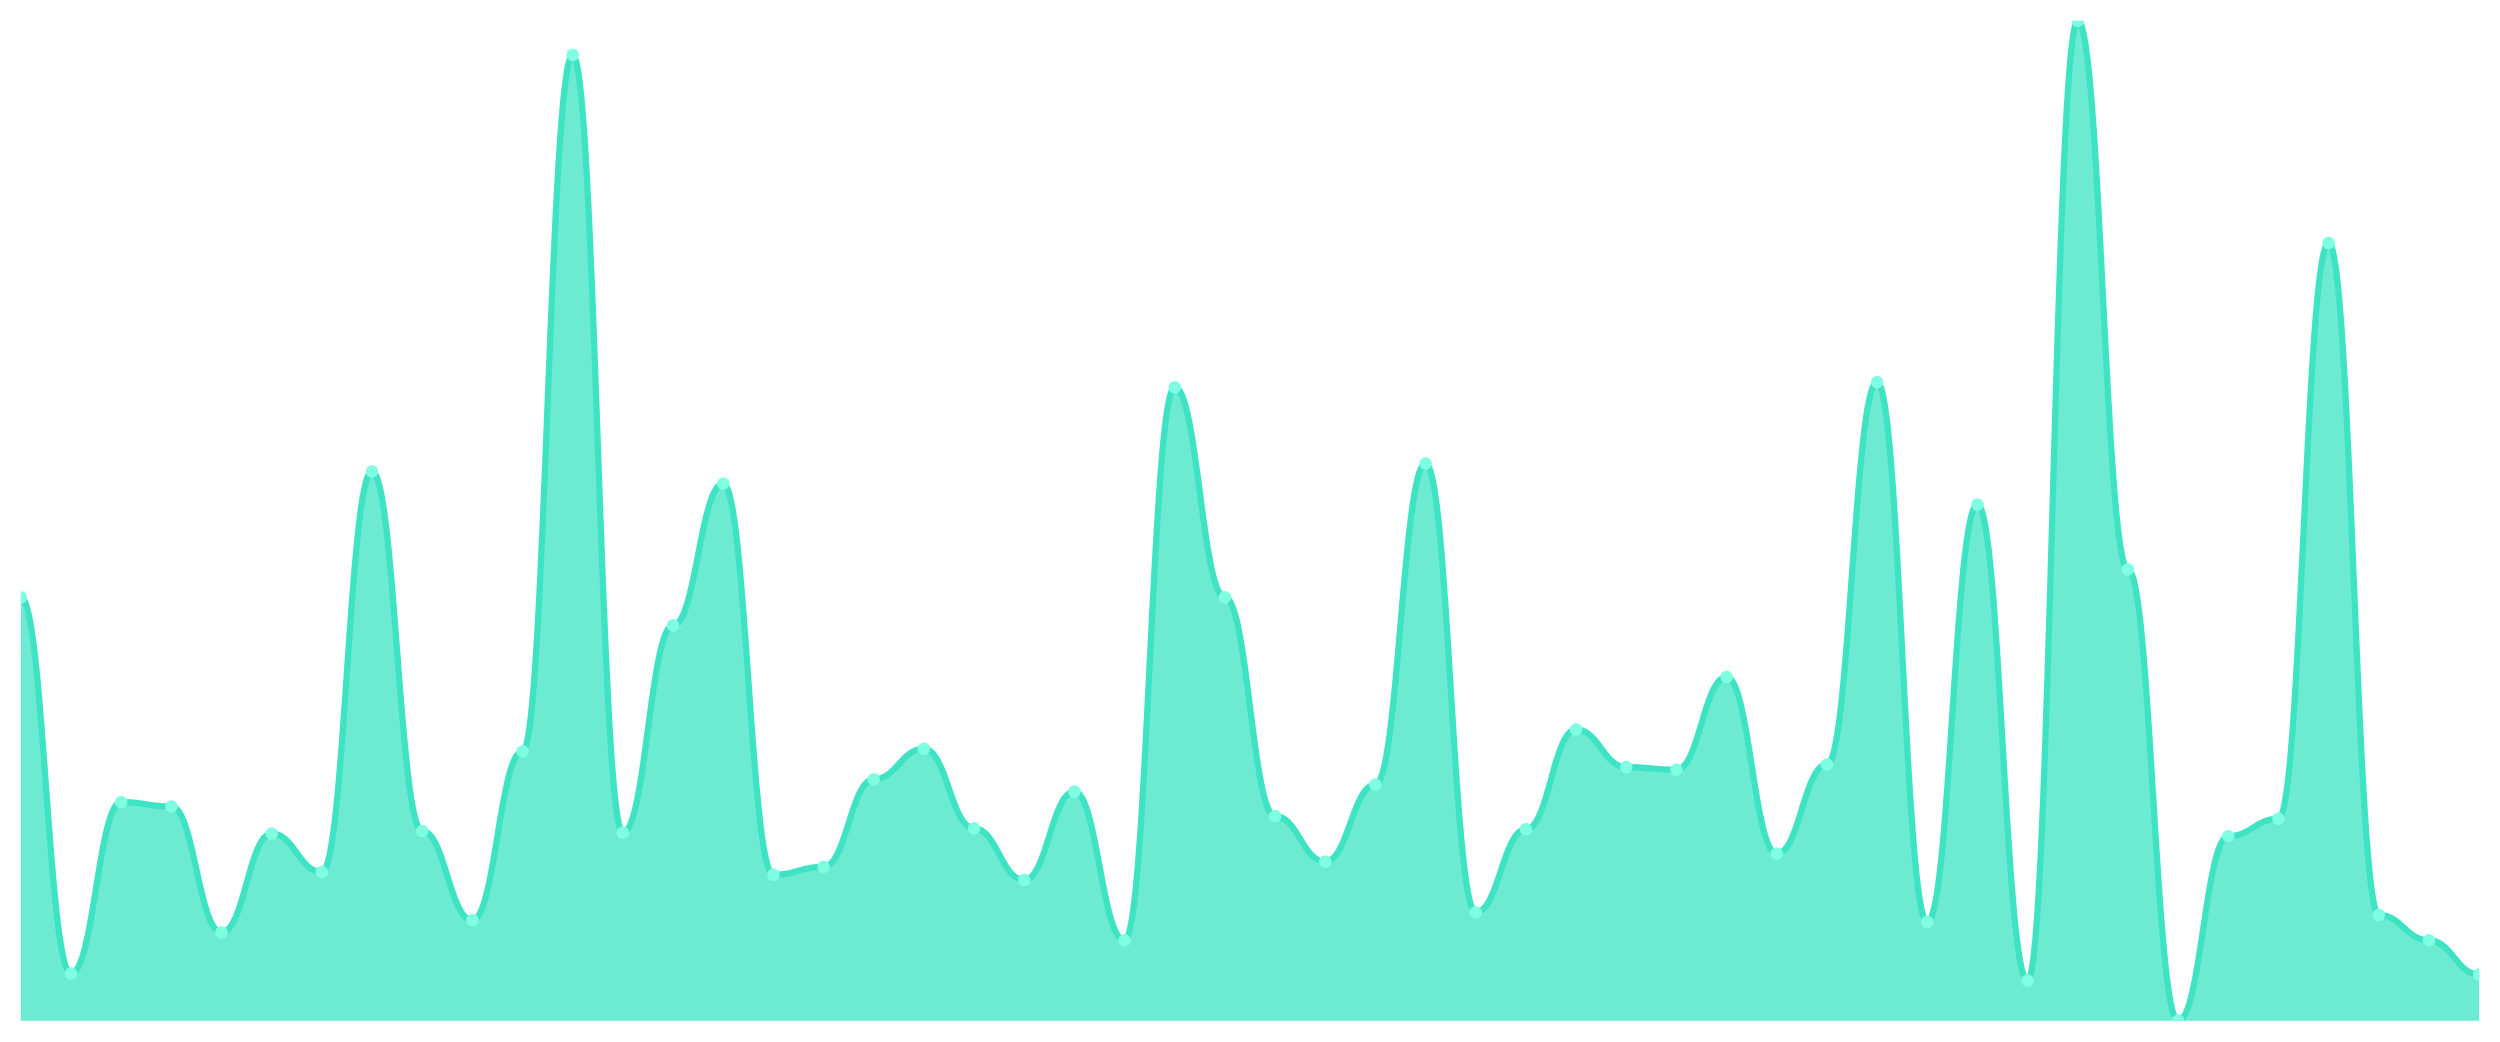
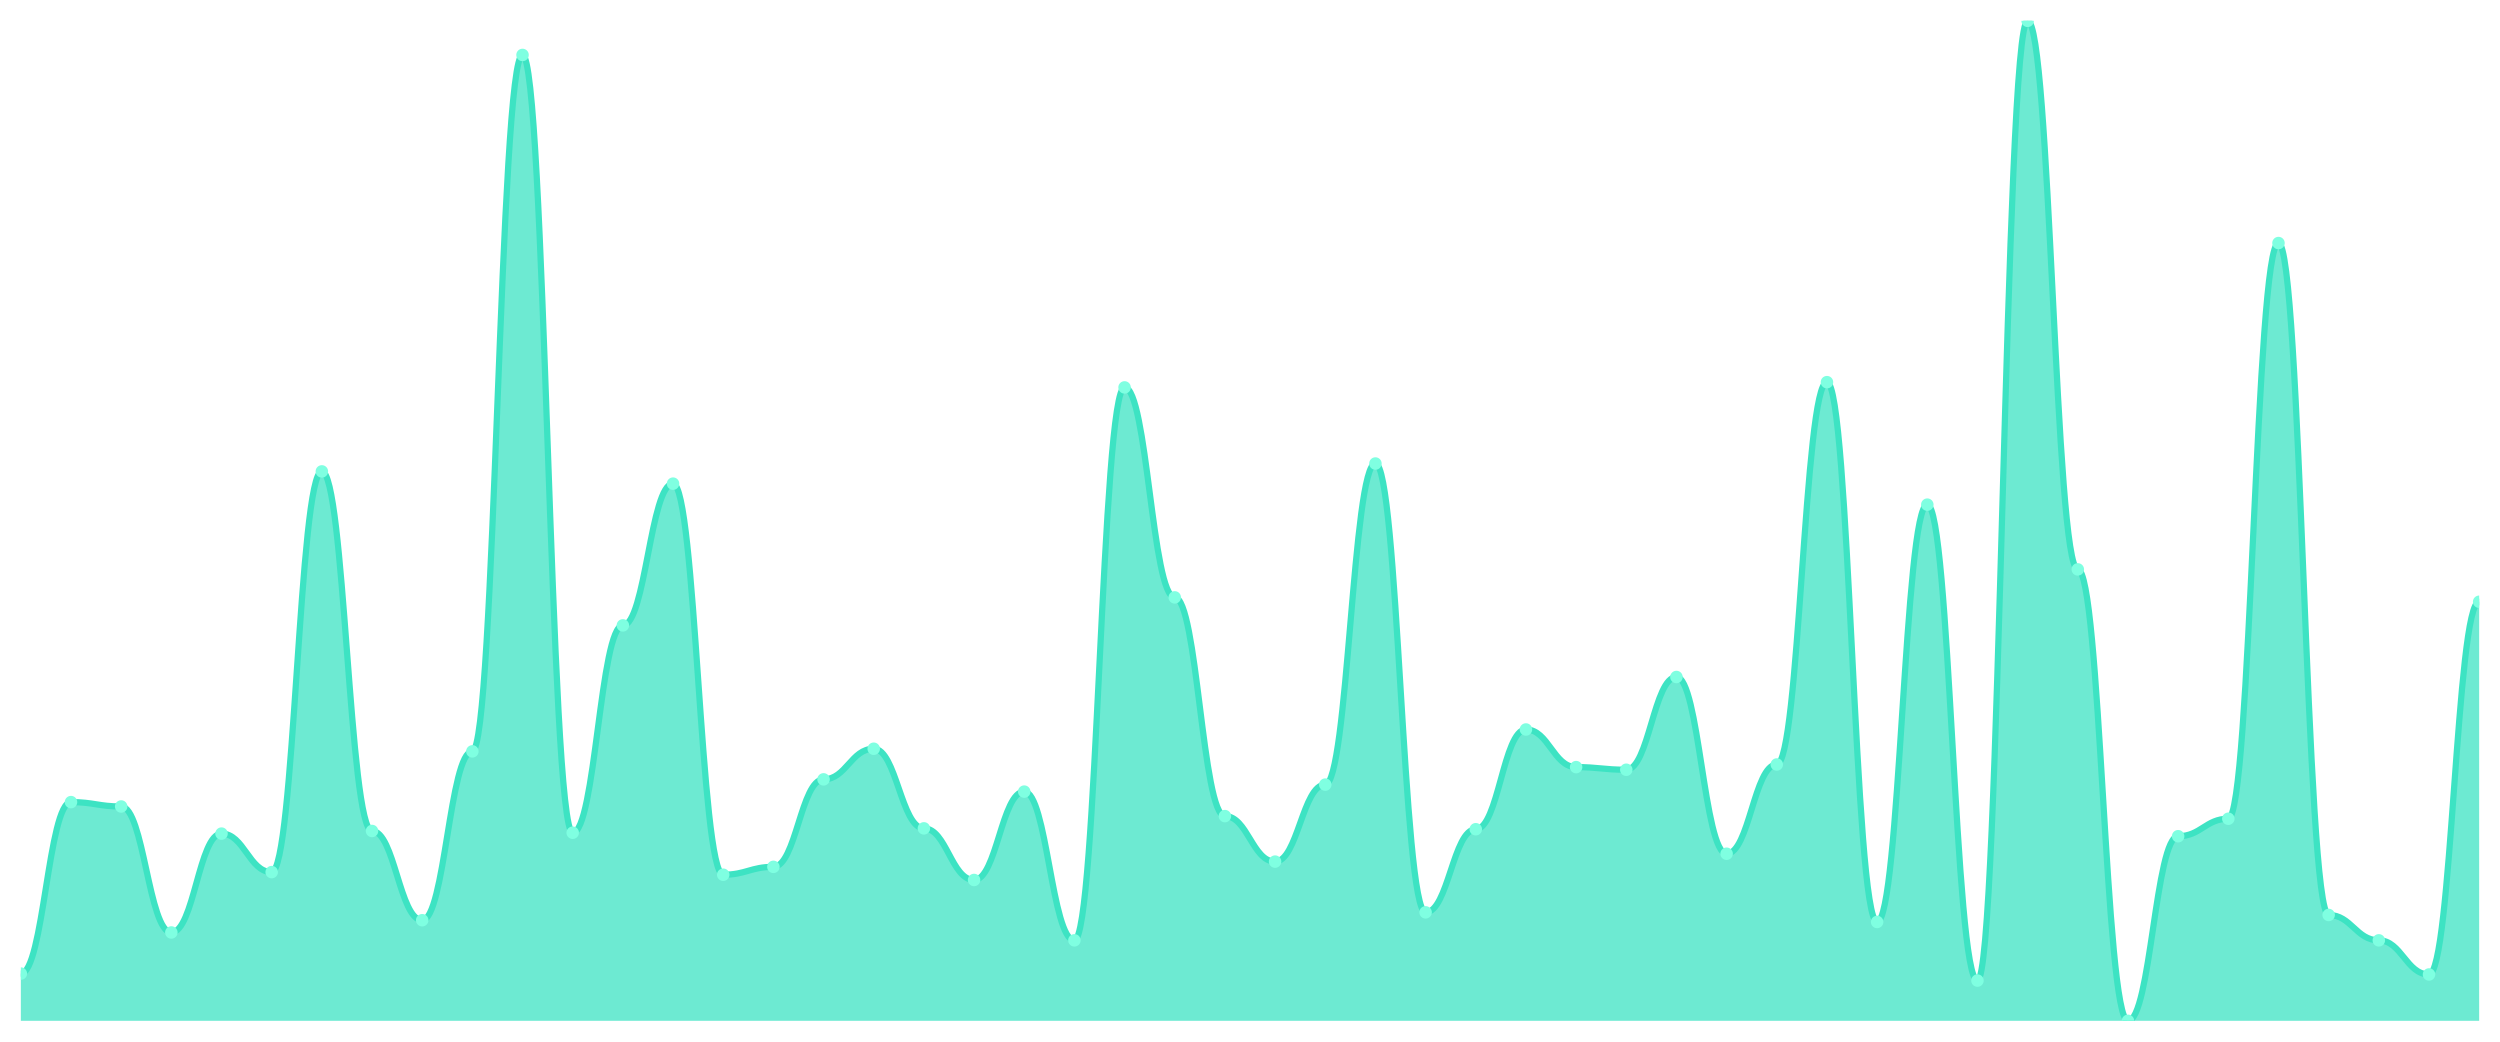
<svg xmlns="http://www.w3.org/2000/svg" viewBox="0 0 1200 500" width="1200" height="500">
  <defs>
    <clipPath id="c">
      <rect x="10" y="10" width="1180" height="480" />
    </clipPath>
  </defs>
  <rect width="1200" height="500" fill="none" />
  <g clip-path="url(#c)">
-     <path d="M 10,490 L 10,286.745 C 20.837,286.745 23.245,467.323 34.082,467.323 C 44.918,467.323 47.327,385.013 58.163,385.013 C 69,385.013 71.408,387.113 82.245,387.113 C 93.082,387.113 95.49,447.585 106.327,447.585 C 117.163,447.585 119.571,400.131 130.408,400.131 C 141.245,400.131 143.653,418.609 154.49,418.609 C 165.327,418.609 167.735,226.273 178.571,226.273 C 189.408,226.273 191.816,398.871 202.653,398.871 C 213.49,398.871 215.898,441.706 226.735,441.706 C 237.571,441.706 239.98,360.656 250.816,360.656 C 261.653,360.656 264.061,26.378 274.898,26.378 C 285.735,26.378 288.143,399.711 298.98,399.711 C 309.816,399.711 312.224,300.184 323.061,300.184 C 333.898,300.184 336.306,232.152 347.143,232.152 C 357.98,232.152 360.388,419.869 371.224,419.869 C 382.061,419.869 384.469,416.089 395.306,416.089 C 406.143,416.089 408.551,374.094 419.388,374.094 C 430.224,374.094 432.633,359.396 443.469,359.396 C 454.306,359.396 456.714,397.612 467.551,397.612 C 478.388,397.612 480.796,422.388 491.633,422.388 C 502.469,422.388 504.878,379.974 515.714,379.974 C 526.551,379.974 528.959,451.365 539.796,451.365 C 550.633,451.365 553.041,185.958 563.878,185.958 C 574.714,185.958 577.122,286.745 587.959,286.745 C 598.796,286.745 601.204,391.732 612.041,391.732 C 622.878,391.732 625.286,413.57 636.122,413.57 C 646.959,413.57 649.367,376.614 660.204,376.614 C 671.041,376.614 673.449,222.493 684.286,222.493 C 695.122,222.493 697.531,437.927 708.367,437.927 C 719.204,437.927 721.612,398.031 732.449,398.031 C 743.286,398.031 745.694,350.157 756.531,350.157 C 767.367,350.157 769.776,368.215 780.612,368.215 C 791.449,368.215 793.857,369.475 804.694,369.475 C 815.531,369.475 817.939,324.961 828.776,324.961 C 839.612,324.961 842.02,409.79 852.857,409.79 C 863.694,409.79 866.102,366.955 876.939,366.955 C 887.776,366.955 890.184,183.438 901.02,183.438 C 911.857,183.438 914.265,442.546 925.102,442.546 C 935.939,442.546 938.347,242.231 949.184,242.231 C 960.02,242.231 962.429,470.682 973.265,470.682 C 984.102,470.682 986.51,10 997.347,10 C 1008.184,10 1010.592,273.307 1021.429,273.307 C 1032.265,273.307 1034.673,490 1045.51,490 C 1056.347,490 1058.755,401.391 1069.592,401.391 C 1080.429,401.391 1082.837,392.992 1093.673,392.992 C 1104.51,392.992 1106.918,116.667 1117.755,116.667 C 1128.592,116.667 1131,439.186 1141.837,439.186 C 1152.673,439.186 1155.082,451.365 1165.918,451.365 C 1176.755,451.365 1179.163,467.743 1190,467.743 L 1190,490 Z" fill="rgba(61,227,195,0.75)" />
-     <path d="M 10,286.745 C 20.837,286.745 23.245,467.323 34.082,467.323 C 44.918,467.323 47.327,385.013 58.163,385.013 C 69,385.013 71.408,387.113 82.245,387.113 C 93.082,387.113 95.49,447.585 106.327,447.585 C 117.163,447.585 119.571,400.131 130.408,400.131 C 141.245,400.131 143.653,418.609 154.49,418.609 C 165.327,418.609 167.735,226.273 178.571,226.273 C 189.408,226.273 191.816,398.871 202.653,398.871 C 213.49,398.871 215.898,441.706 226.735,441.706 C 237.571,441.706 239.98,360.656 250.816,360.656 C 261.653,360.656 264.061,26.378 274.898,26.378 C 285.735,26.378 288.143,399.711 298.98,399.711 C 309.816,399.711 312.224,300.184 323.061,300.184 C 333.898,300.184 336.306,232.152 347.143,232.152 C 357.98,232.152 360.388,419.869 371.224,419.869 C 382.061,419.869 384.469,416.089 395.306,416.089 C 406.143,416.089 408.551,374.094 419.388,374.094 C 430.224,374.094 432.633,359.396 443.469,359.396 C 454.306,359.396 456.714,397.612 467.551,397.612 C 478.388,397.612 480.796,422.388 491.633,422.388 C 502.469,422.388 504.878,379.974 515.714,379.974 C 526.551,379.974 528.959,451.365 539.796,451.365 C 550.633,451.365 553.041,185.958 563.878,185.958 C 574.714,185.958 577.122,286.745 587.959,286.745 C 598.796,286.745 601.204,391.732 612.041,391.732 C 622.878,391.732 625.286,413.57 636.122,413.57 C 646.959,413.57 649.367,376.614 660.204,376.614 C 671.041,376.614 673.449,222.493 684.286,222.493 C 695.122,222.493 697.531,437.927 708.367,437.927 C 719.204,437.927 721.612,398.031 732.449,398.031 C 743.286,398.031 745.694,350.157 756.531,350.157 C 767.367,350.157 769.776,368.215 780.612,368.215 C 791.449,368.215 793.857,369.475 804.694,369.475 C 815.531,369.475 817.939,324.961 828.776,324.961 C 839.612,324.961 842.02,409.79 852.857,409.79 C 863.694,409.79 866.102,366.955 876.939,366.955 C 887.776,366.955 890.184,183.438 901.02,183.438 C 911.857,183.438 914.265,442.546 925.102,442.546 C 935.939,442.546 938.347,242.231 949.184,242.231 C 960.02,242.231 962.429,470.682 973.265,470.682 C 984.102,470.682 986.51,10 997.347,10 C 1008.184,10 1010.592,273.307 1021.429,273.307 C 1032.265,273.307 1034.673,490 1045.51,490 C 1056.347,490 1058.755,401.391 1069.592,401.391 C 1080.429,401.391 1082.837,392.992 1093.673,392.992 C 1104.51,392.992 1106.918,116.667 1117.755,116.667 C 1128.592,116.667 1131,439.186 1141.837,439.186 C 1152.673,439.186 1155.082,451.365 1165.918,451.365 C 1176.755,451.365 1179.163,467.743 1190,467.743" fill="none" stroke="#3de3c3" stroke-width="3" stroke-linecap="round" stroke-linejoin="round" />
-     <circle cx="10" cy="286.745" r="3" fill="#7fffe1" />
-     <circle cx="34.082" cy="467.323" r="3" fill="#7fffe1" />
-     <circle cx="58.163" cy="385.013" r="3" fill="#7fffe1" />
-     <circle cx="82.245" cy="387.113" r="3" fill="#7fffe1" />
-     <circle cx="106.327" cy="447.585" r="3" fill="#7fffe1" />
-     <circle cx="130.408" cy="400.131" r="3" fill="#7fffe1" />
-     <circle cx="154.49" cy="418.609" r="3" fill="#7fffe1" />
-     <circle cx="178.571" cy="226.273" r="3" fill="#7fffe1" />
-     <circle cx="202.653" cy="398.871" r="3" fill="#7fffe1" />
-     <circle cx="226.735" cy="441.706" r="3" fill="#7fffe1" />
-     <circle cx="250.816" cy="360.656" r="3" fill="#7fffe1" />
-     <circle cx="274.898" cy="26.378" r="3" fill="#7fffe1" />
-     <circle cx="298.98" cy="399.711" r="3" fill="#7fffe1" />
-     <circle cx="323.061" cy="300.184" r="3" fill="#7fffe1" />
-     <circle cx="347.143" cy="232.152" r="3" fill="#7fffe1" />
-     <circle cx="371.224" cy="419.869" r="3" fill="#7fffe1" />
-     <circle cx="395.306" cy="416.089" r="3" fill="#7fffe1" />
-     <circle cx="419.388" cy="374.094" r="3" fill="#7fffe1" />
-     <circle cx="443.469" cy="359.396" r="3" fill="#7fffe1" />
-     <circle cx="467.551" cy="397.612" r="3" fill="#7fffe1" />
-     <circle cx="491.633" cy="422.388" r="3" fill="#7fffe1" />
-     <circle cx="515.714" cy="379.974" r="3" fill="#7fffe1" />
-     <circle cx="539.796" cy="451.365" r="3" fill="#7fffe1" />
-     <circle cx="563.878" cy="185.958" r="3" fill="#7fffe1" />
-     <circle cx="587.959" cy="286.745" r="3" fill="#7fffe1" />
-     <circle cx="612.041" cy="391.732" r="3" fill="#7fffe1" />
-     <circle cx="636.122" cy="413.57" r="3" fill="#7fffe1" />
-     <circle cx="660.204" cy="376.614" r="3" fill="#7fffe1" />
-     <circle cx="684.286" cy="222.493" r="3" fill="#7fffe1" />
-     <circle cx="708.367" cy="437.927" r="3" fill="#7fffe1" />
-     <circle cx="732.449" cy="398.031" r="3" fill="#7fffe1" />
-     <circle cx="756.531" cy="350.157" r="3" fill="#7fffe1" />
-     <circle cx="780.612" cy="368.215" r="3" fill="#7fffe1" />
-     <circle cx="804.694" cy="369.475" r="3" fill="#7fffe1" />
-     <circle cx="828.776" cy="324.961" r="3" fill="#7fffe1" />
-     <circle cx="852.857" cy="409.79" r="3" fill="#7fffe1" />
-     <circle cx="876.939" cy="366.955" r="3" fill="#7fffe1" />
-     <circle cx="901.02" cy="183.438" r="3" fill="#7fffe1" />
-     <circle cx="925.102" cy="442.546" r="3" fill="#7fffe1" />
-     <circle cx="949.184" cy="242.231" r="3" fill="#7fffe1" />
-     <circle cx="973.265" cy="470.682" r="3" fill="#7fffe1" />
-     <circle cx="997.347" cy="10" r="3" fill="#7fffe1" />
-     <circle cx="1021.429" cy="273.307" r="3" fill="#7fffe1" />
-     <circle cx="1045.51" cy="490" r="3" fill="#7fffe1" />
-     <circle cx="1069.592" cy="401.391" r="3" fill="#7fffe1" />
-     <circle cx="1093.673" cy="392.992" r="3" fill="#7fffe1" />
-     <circle cx="1117.755" cy="116.667" r="3" fill="#7fffe1" />
-     <circle cx="1141.837" cy="439.186" r="3" fill="#7fffe1" />
-     <circle cx="1165.918" cy="451.365" r="3" fill="#7fffe1" />
-     <circle cx="1190" cy="467.743" r="3" fill="#7fffe1" />
+     <path d="M 10,490 L 10,467.323 C 20.837,467.323 23.245,385.013 34.082,385.013 C 44.918,385.013 47.327,387.113 58.163,387.113 C 69,387.113 71.408,447.585 82.245,447.585 C 93.082,447.585 95.49,400.131 106.327,400.131 C 117.163,400.131 119.571,418.609 130.408,418.609 C 141.245,418.609 143.653,226.273 154.49,226.273 C 165.327,226.273 167.735,398.871 178.571,398.871 C 189.408,398.871 191.816,441.706 202.653,441.706 C 213.49,441.706 215.898,360.656 226.735,360.656 C 237.571,360.656 239.98,26.378 250.816,26.378 C 261.653,26.378 264.061,399.711 274.898,399.711 C 285.735,399.711 288.143,300.184 298.98,300.184 C 309.816,300.184 312.224,232.152 323.061,232.152 C 333.898,232.152 336.306,419.869 347.143,419.869 C 357.98,419.869 360.388,416.089 371.224,416.089 C 382.061,416.089 384.469,374.094 395.306,374.094 C 406.143,374.094 408.551,359.396 419.388,359.396 C 430.224,359.396 432.633,397.612 443.469,397.612 C 454.306,397.612 456.714,422.388 467.551,422.388 C 478.388,422.388 480.796,379.974 491.633,379.974 C 502.469,379.974 504.878,451.365 515.714,451.365 C 526.551,451.365 528.959,185.958 539.796,185.958 C 550.633,185.958 553.041,286.745 563.878,286.745 C 574.714,286.745 577.122,391.732 587.959,391.732 C 598.796,391.732 601.204,413.57 612.041,413.57 C 622.878,413.57 625.286,376.614 636.122,376.614 C 646.959,376.614 649.367,222.493 660.204,222.493 C 671.041,222.493 673.449,437.927 684.286,437.927 C 695.122,437.927 697.531,398.031 708.367,398.031 C 719.204,398.031 721.612,350.157 732.449,350.157 C 743.286,350.157 745.694,368.215 756.531,368.215 C 767.367,368.215 769.776,369.475 780.612,369.475 C 791.449,369.475 793.857,324.961 804.694,324.961 C 815.531,324.961 817.939,409.79 828.776,409.79 C 839.612,409.79 842.02,366.955 852.857,366.955 C 863.694,366.955 866.102,183.438 876.939,183.438 C 887.776,183.438 890.184,442.546 901.02,442.546 C 911.857,442.546 914.265,242.231 925.102,242.231 C 935.939,242.231 938.347,470.682 949.184,470.682 C 960.02,470.682 962.429,10 973.265,10 C 984.102,10 986.51,273.307 997.347,273.307 C 1008.184,273.307 1010.592,490 1021.429,490 C 1032.265,490 1034.673,401.391 1045.51,401.391 C 1056.347,401.391 1058.755,392.992 1069.592,392.992 C 1080.429,392.992 1082.837,116.667 1093.673,116.667 C 1104.51,116.667 1106.918,439.186 1117.755,439.186 C 1128.592,439.186 1131,451.365 1141.837,451.365 C 1152.673,451.365 1155.082,467.743 1165.918,467.743 C 1176.755,467.743 1179.163,288.845 1190,288.845 L 1190,490 Z" fill="rgba(61,227,195,0.75)" />
+     <path d="M 10,467.323 C 20.837,467.323 23.245,385.013 34.082,385.013 C 44.918,385.013 47.327,387.113 58.163,387.113 C 69,387.113 71.408,447.585 82.245,447.585 C 93.082,447.585 95.49,400.131 106.327,400.131 C 117.163,400.131 119.571,418.609 130.408,418.609 C 141.245,418.609 143.653,226.273 154.49,226.273 C 165.327,226.273 167.735,398.871 178.571,398.871 C 189.408,398.871 191.816,441.706 202.653,441.706 C 213.49,441.706 215.898,360.656 226.735,360.656 C 237.571,360.656 239.98,26.378 250.816,26.378 C 261.653,26.378 264.061,399.711 274.898,399.711 C 285.735,399.711 288.143,300.184 298.98,300.184 C 309.816,300.184 312.224,232.152 323.061,232.152 C 333.898,232.152 336.306,419.869 347.143,419.869 C 357.98,419.869 360.388,416.089 371.224,416.089 C 382.061,416.089 384.469,374.094 395.306,374.094 C 406.143,374.094 408.551,359.396 419.388,359.396 C 430.224,359.396 432.633,397.612 443.469,397.612 C 454.306,397.612 456.714,422.388 467.551,422.388 C 478.388,422.388 480.796,379.974 491.633,379.974 C 502.469,379.974 504.878,451.365 515.714,451.365 C 526.551,451.365 528.959,185.958 539.796,185.958 C 550.633,185.958 553.041,286.745 563.878,286.745 C 574.714,286.745 577.122,391.732 587.959,391.732 C 598.796,391.732 601.204,413.57 612.041,413.57 C 622.878,413.57 625.286,376.614 636.122,376.614 C 646.959,376.614 649.367,222.493 660.204,222.493 C 671.041,222.493 673.449,437.927 684.286,437.927 C 695.122,437.927 697.531,398.031 708.367,398.031 C 719.204,398.031 721.612,350.157 732.449,350.157 C 743.286,350.157 745.694,368.215 756.531,368.215 C 767.367,368.215 769.776,369.475 780.612,369.475 C 791.449,369.475 793.857,324.961 804.694,324.961 C 815.531,324.961 817.939,409.79 828.776,409.79 C 839.612,409.79 842.02,366.955 852.857,366.955 C 863.694,366.955 866.102,183.438 876.939,183.438 C 887.776,183.438 890.184,442.546 901.02,442.546 C 911.857,442.546 914.265,242.231 925.102,242.231 C 935.939,242.231 938.347,470.682 949.184,470.682 C 960.02,470.682 962.429,10 973.265,10 C 984.102,10 986.51,273.307 997.347,273.307 C 1008.184,273.307 1010.592,490 1021.429,490 C 1032.265,490 1034.673,401.391 1045.51,401.391 C 1056.347,401.391 1058.755,392.992 1069.592,392.992 C 1080.429,392.992 1082.837,116.667 1093.673,116.667 C 1104.51,116.667 1106.918,439.186 1117.755,439.186 C 1128.592,439.186 1131,451.365 1141.837,451.365 C 1152.673,451.365 1155.082,467.743 1165.918,467.743 C 1176.755,467.743 1179.163,288.845 1190,288.845" fill="none" stroke="#3de3c3" stroke-width="3" stroke-linecap="round" stroke-linejoin="round" />
+     <circle cx="10" cy="467.323" r="3" fill="#7fffe1" />
+     <circle cx="34.082" cy="385.013" r="3" fill="#7fffe1" />
+     <circle cx="58.163" cy="387.113" r="3" fill="#7fffe1" />
+     <circle cx="82.245" cy="447.585" r="3" fill="#7fffe1" />
+     <circle cx="106.327" cy="400.131" r="3" fill="#7fffe1" />
+     <circle cx="130.408" cy="418.609" r="3" fill="#7fffe1" />
+     <circle cx="154.49" cy="226.273" r="3" fill="#7fffe1" />
+     <circle cx="178.571" cy="398.871" r="3" fill="#7fffe1" />
+     <circle cx="202.653" cy="441.706" r="3" fill="#7fffe1" />
+     <circle cx="226.735" cy="360.656" r="3" fill="#7fffe1" />
+     <circle cx="250.816" cy="26.378" r="3" fill="#7fffe1" />
+     <circle cx="274.898" cy="399.711" r="3" fill="#7fffe1" />
+     <circle cx="298.98" cy="300.184" r="3" fill="#7fffe1" />
+     <circle cx="323.061" cy="232.152" r="3" fill="#7fffe1" />
+     <circle cx="347.143" cy="419.869" r="3" fill="#7fffe1" />
+     <circle cx="371.224" cy="416.089" r="3" fill="#7fffe1" />
+     <circle cx="395.306" cy="374.094" r="3" fill="#7fffe1" />
+     <circle cx="419.388" cy="359.396" r="3" fill="#7fffe1" />
+     <circle cx="443.469" cy="397.612" r="3" fill="#7fffe1" />
+     <circle cx="467.551" cy="422.388" r="3" fill="#7fffe1" />
+     <circle cx="491.633" cy="379.974" r="3" fill="#7fffe1" />
+     <circle cx="515.714" cy="451.365" r="3" fill="#7fffe1" />
+     <circle cx="539.796" cy="185.958" r="3" fill="#7fffe1" />
+     <circle cx="563.878" cy="286.745" r="3" fill="#7fffe1" />
+     <circle cx="587.959" cy="391.732" r="3" fill="#7fffe1" />
+     <circle cx="612.041" cy="413.57" r="3" fill="#7fffe1" />
+     <circle cx="636.122" cy="376.614" r="3" fill="#7fffe1" />
+     <circle cx="660.204" cy="222.493" r="3" fill="#7fffe1" />
+     <circle cx="684.286" cy="437.927" r="3" fill="#7fffe1" />
+     <circle cx="708.367" cy="398.031" r="3" fill="#7fffe1" />
+     <circle cx="732.449" cy="350.157" r="3" fill="#7fffe1" />
+     <circle cx="756.531" cy="368.215" r="3" fill="#7fffe1" />
+     <circle cx="780.612" cy="369.475" r="3" fill="#7fffe1" />
+     <circle cx="804.694" cy="324.961" r="3" fill="#7fffe1" />
+     <circle cx="828.776" cy="409.79" r="3" fill="#7fffe1" />
+     <circle cx="852.857" cy="366.955" r="3" fill="#7fffe1" />
+     <circle cx="876.939" cy="183.438" r="3" fill="#7fffe1" />
+     <circle cx="901.02" cy="442.546" r="3" fill="#7fffe1" />
+     <circle cx="925.102" cy="242.231" r="3" fill="#7fffe1" />
+     <circle cx="949.184" cy="470.682" r="3" fill="#7fffe1" />
+     <circle cx="973.265" cy="10" r="3" fill="#7fffe1" />
+     <circle cx="997.347" cy="273.307" r="3" fill="#7fffe1" />
+     <circle cx="1021.429" cy="490" r="3" fill="#7fffe1" />
+     <circle cx="1045.51" cy="401.391" r="3" fill="#7fffe1" />
+     <circle cx="1069.592" cy="392.992" r="3" fill="#7fffe1" />
+     <circle cx="1093.673" cy="116.667" r="3" fill="#7fffe1" />
+     <circle cx="1117.755" cy="439.186" r="3" fill="#7fffe1" />
+     <circle cx="1141.837" cy="451.365" r="3" fill="#7fffe1" />
+     <circle cx="1165.918" cy="467.743" r="3" fill="#7fffe1" />
+     <circle cx="1190" cy="288.845" r="3" fill="#7fffe1" />
  </g>
</svg>
